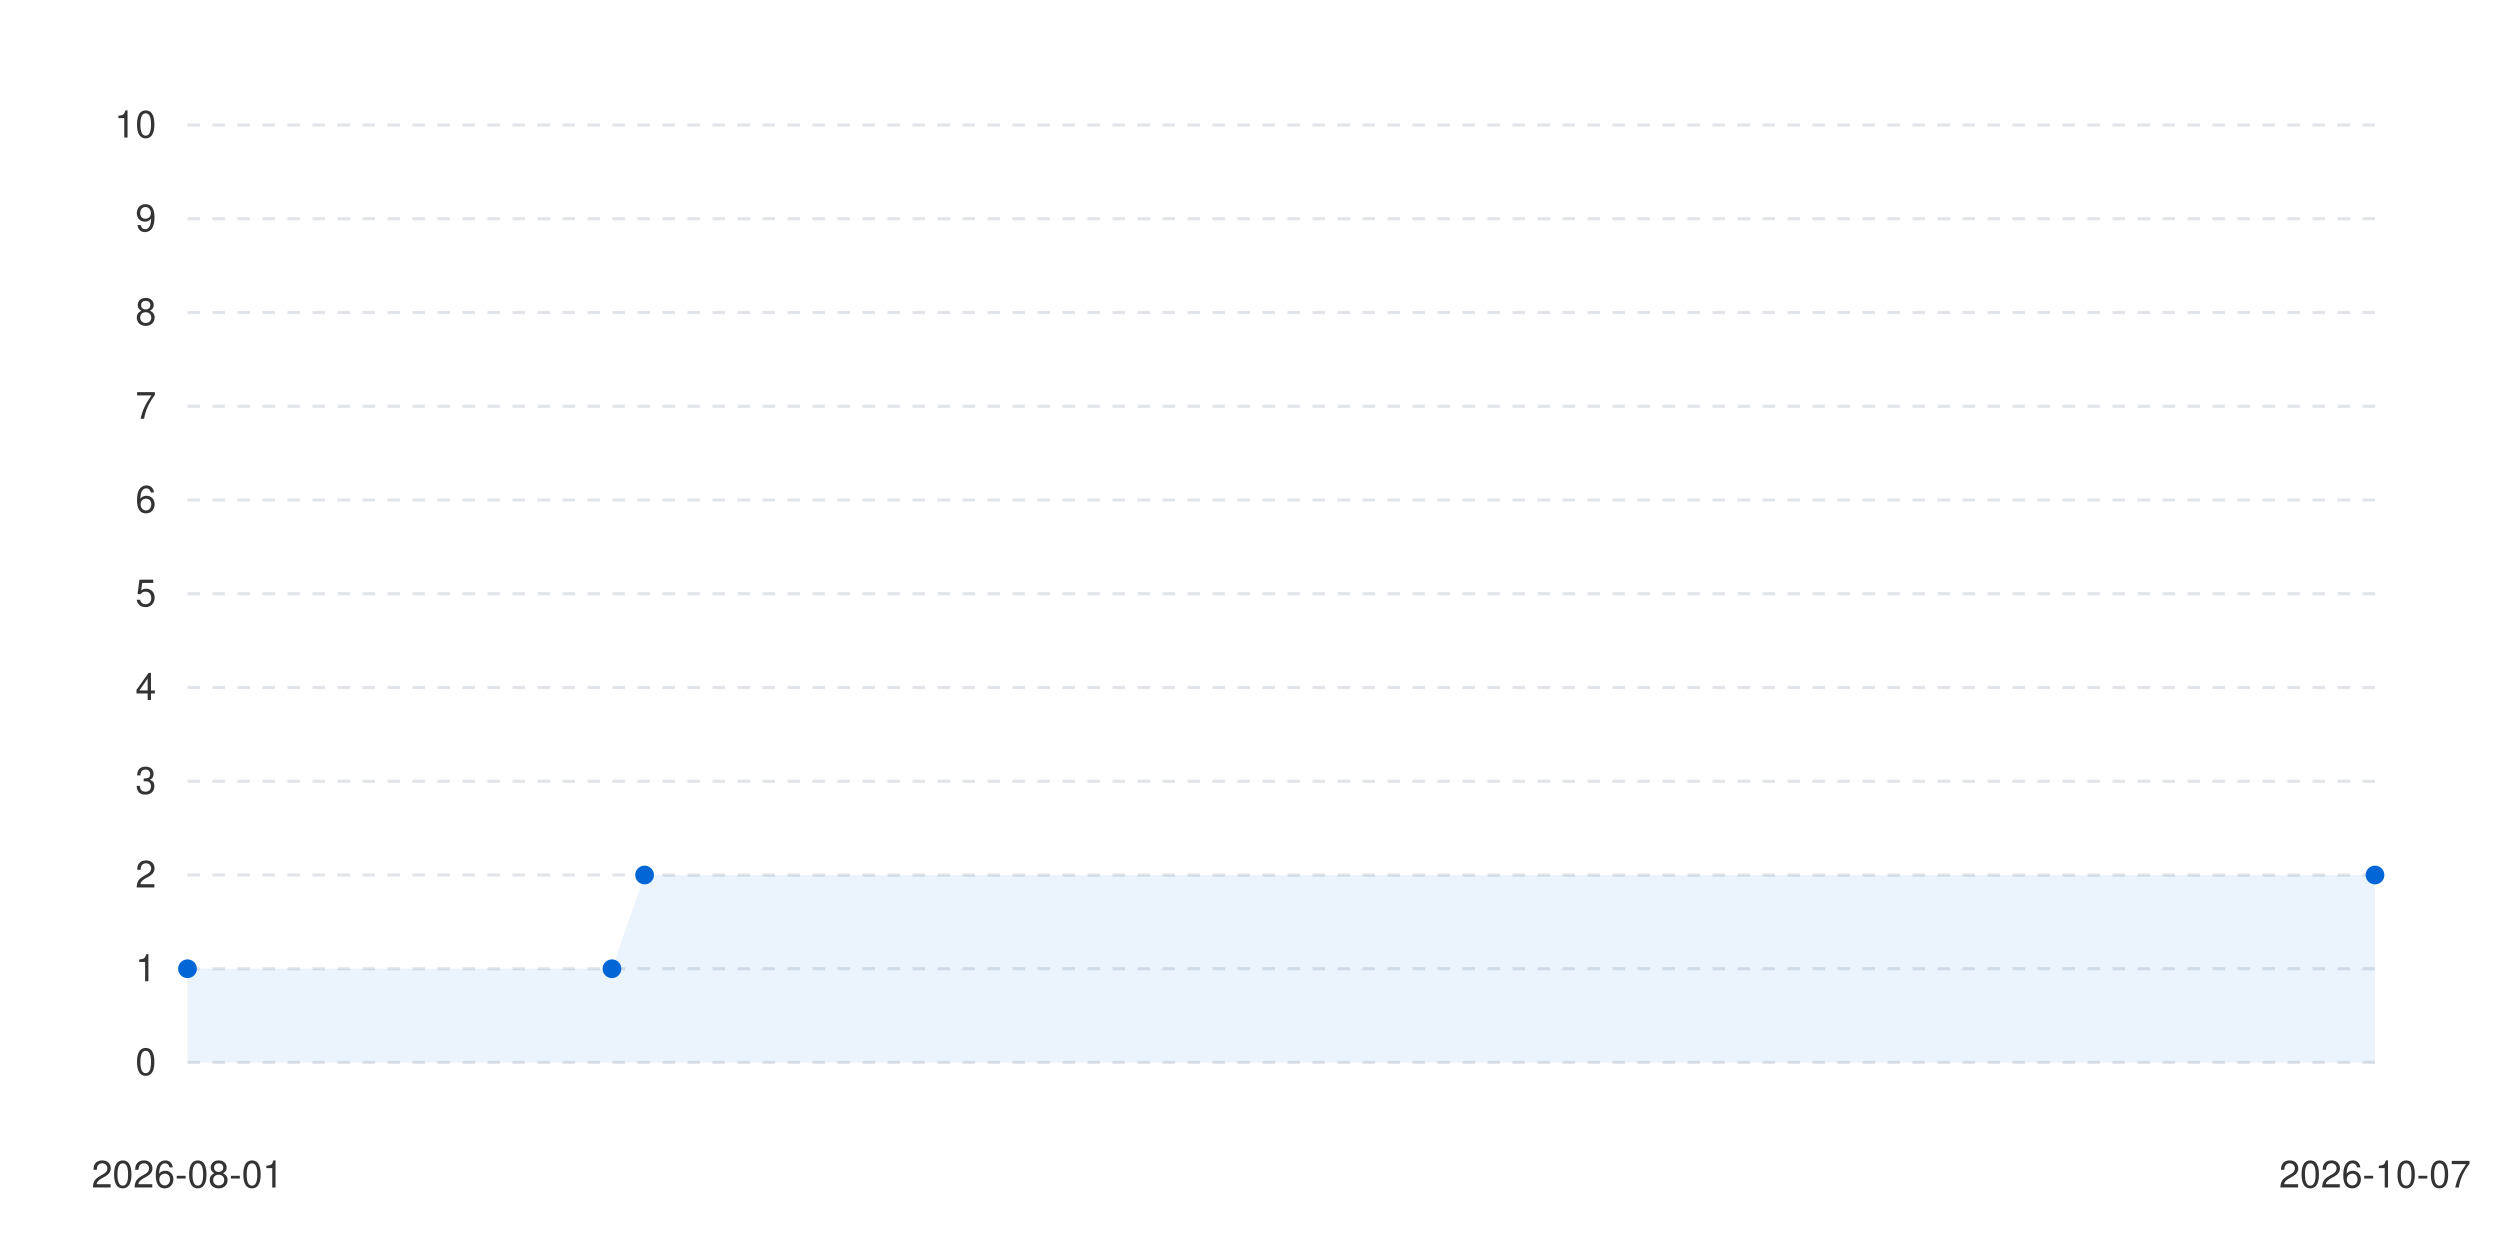
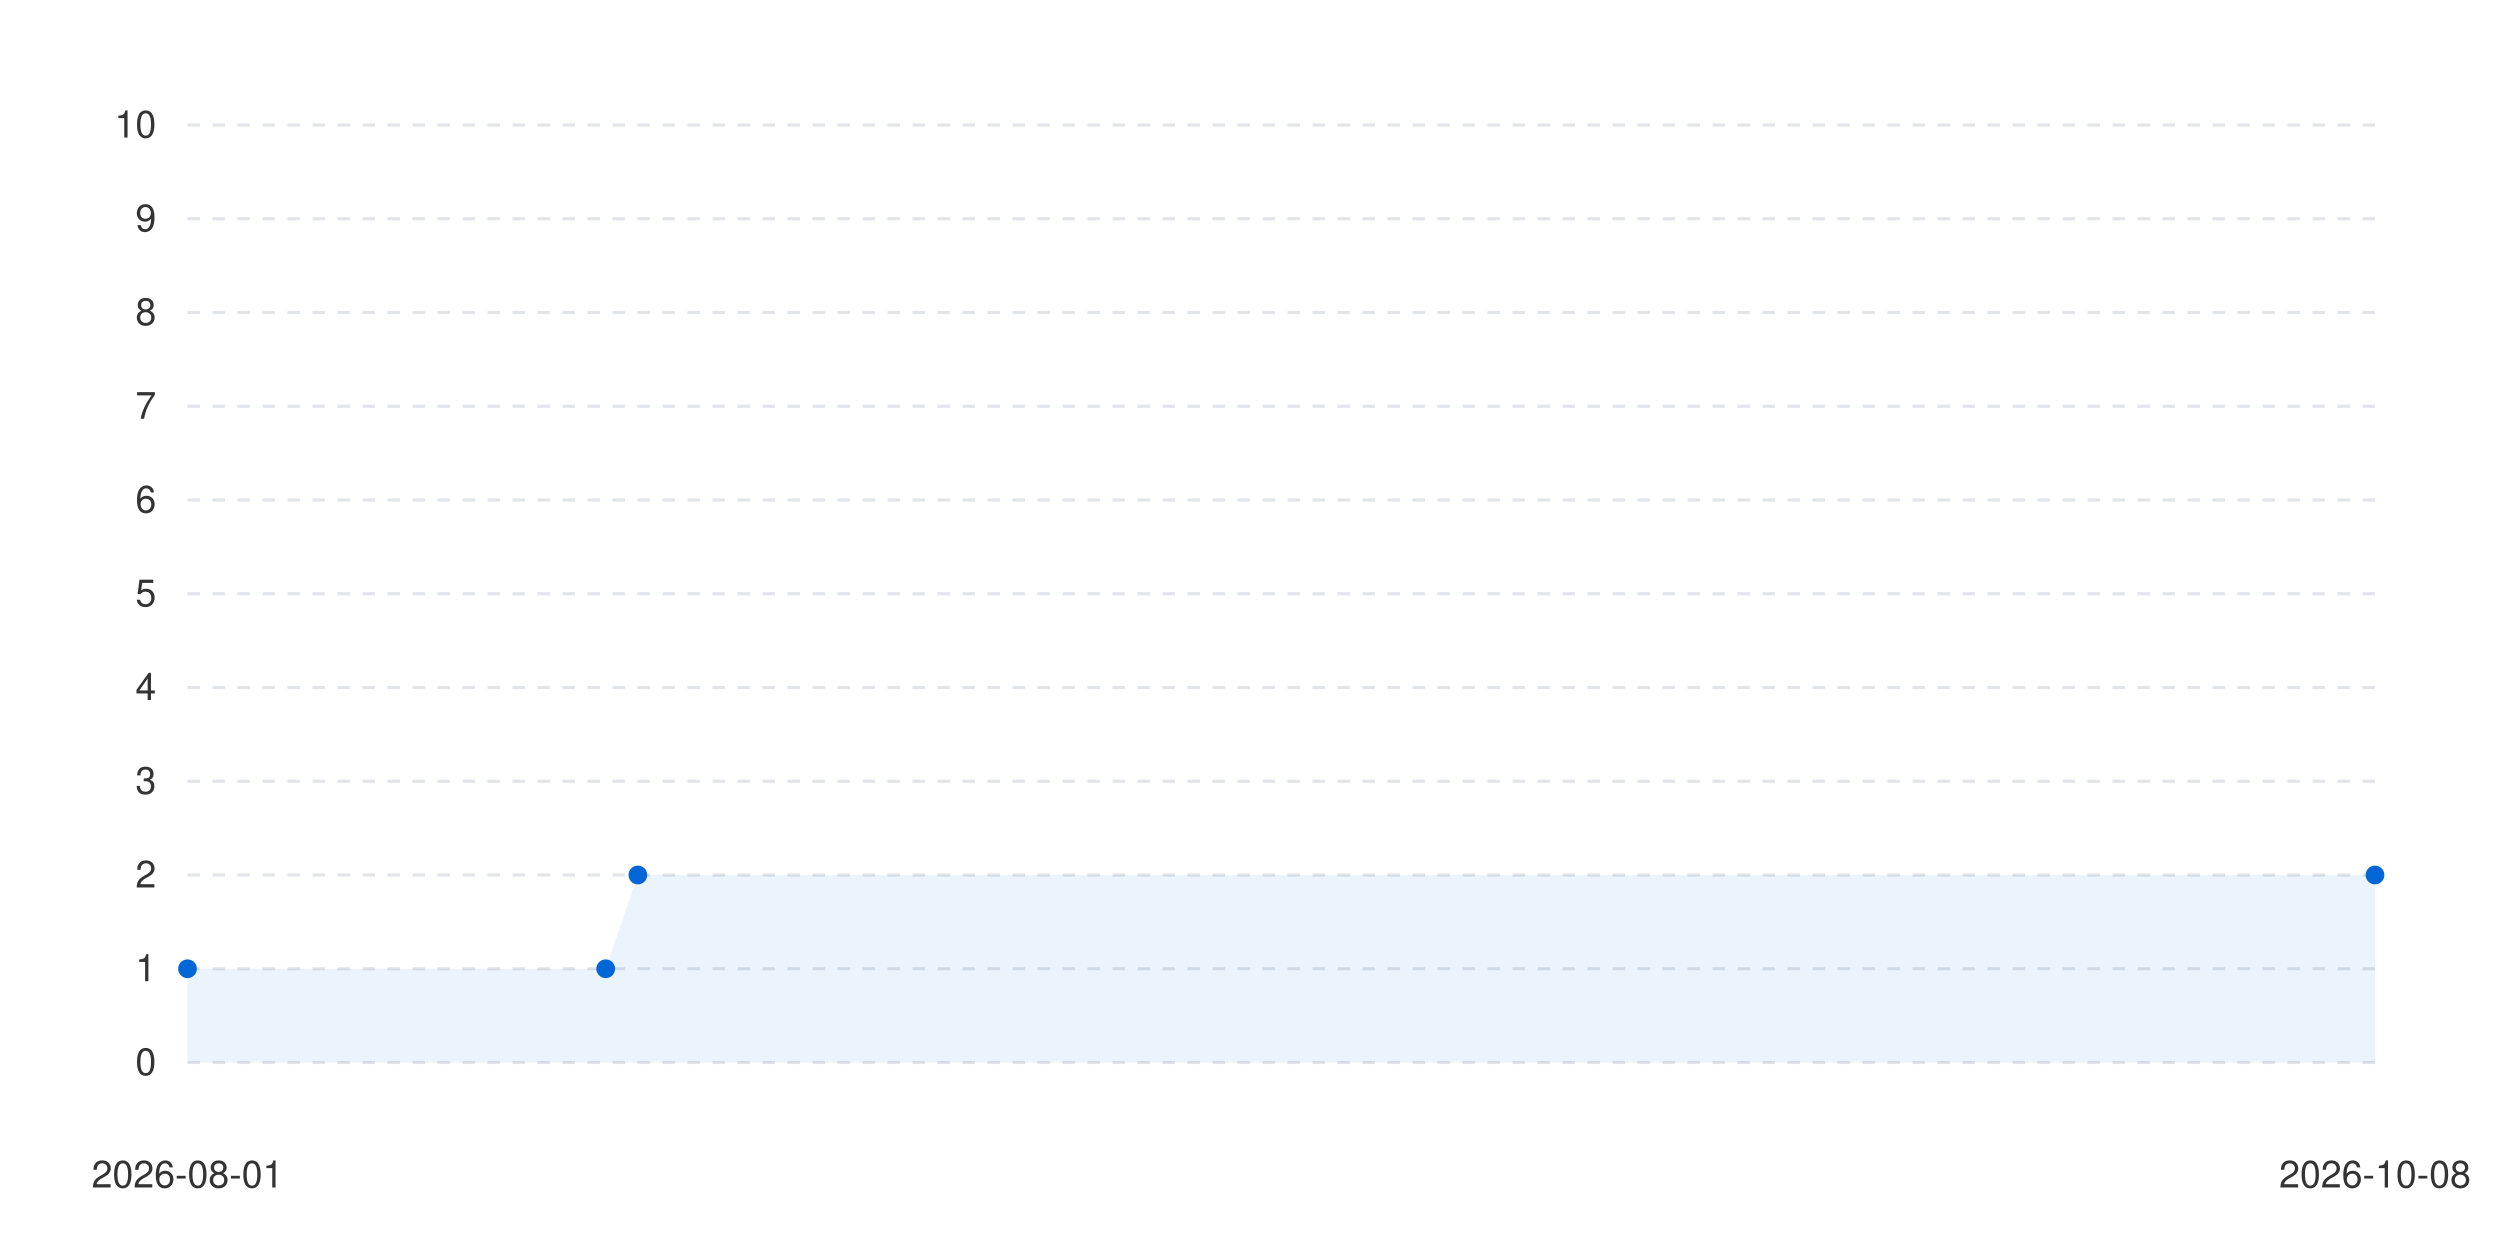
<svg xmlns="http://www.w3.org/2000/svg" viewBox="0 0 800 400" width="100%" height="auto">
  <style>
      .bg { fill: #ffffff; }
      .text { fill: #333333; font-family: -apple-system, BlinkMacSystemFont, "Segoe UI", Helvetica, Arial, sans-serif; font-size: 12px; }
      .grid { stroke: #e1e4e8; stroke-width: 1; stroke-dasharray: 4; }
      .line-anim {
        stroke-dasharray: 2000;
        stroke-dashoffset: 2000;
        animation: draw 1.2s cubic-bezier(0.4, 0, 0.2, 1) forwards;
      }
      .dot {
        transition: transform 0.2s ease, r 0.2s ease;
        cursor: pointer;
      }
      .dot:hover {
        r: 6px;
      }
      @keyframes draw {
        to { stroke-dashoffset: 0; }
      }
      @media (prefers-color-scheme: dark) {
        .bg { fill: #0d1117; }
        .text { fill: #c9d1d9; }
        .grid { stroke: #30363d; }
      }
    </style>
  <rect width="100%" height="100%" class="bg" />
  <g class="grids">
    <line x1="60" y1="340" x2="760" y2="340" class="grid" />
    <text x="50" y="344" class="text" text-anchor="end">0</text>
    <line x1="60" y1="310" x2="760" y2="310" class="grid" />
    <text x="50" y="314" class="text" text-anchor="end">1</text>
    <line x1="60" y1="280" x2="760" y2="280" class="grid" />
    <text x="50" y="284" class="text" text-anchor="end">2</text>
    <line x1="60" y1="250" x2="760" y2="250" class="grid" />
    <text x="50" y="254" class="text" text-anchor="end">3</text>
    <line x1="60" y1="220" x2="760" y2="220" class="grid" />
    <text x="50" y="224" class="text" text-anchor="end">4</text>
    <line x1="60" y1="190" x2="760" y2="190" class="grid" />
    <text x="50" y="194" class="text" text-anchor="end">5</text>
    <line x1="60" y1="160" x2="760" y2="160" class="grid" />
    <text x="50" y="164" class="text" text-anchor="end">6</text>
    <line x1="60" y1="130" x2="760" y2="130" class="grid" />
    <text x="50" y="134" class="text" text-anchor="end">7</text>
    <line x1="60" y1="100" x2="760" y2="100" class="grid" />
    <text x="50" y="104" class="text" text-anchor="end">8</text>
    <line x1="60" y1="70" x2="760" y2="70" class="grid" />
    <text x="50" y="74" class="text" text-anchor="end">9</text>
    <line x1="60" y1="40" x2="760" y2="40" class="grid" />
    <text x="50" y="44" class="text" text-anchor="end">10</text>
  </g>
  <g class="labels">
    <text x="60" y="380" class="text" text-anchor="middle">2026-08-01</text>
-     <text x="760" y="380" class="text" text-anchor="middle">2026-10-07</text>
+     <text x="760" y="380" class="text" text-anchor="middle">2026-10-08</text>
  </g>
  <g class="series-group series-0">
-     <path d="M 60 310 L 195.821 310 L 206.269 280 L 760 280 L 760 340 L 60 340 Z" fill="#0366d6" fill-opacity="0.08" class="area" />
-     <path d="M 60 310 L 195.821 310 L 206.269 280 L 760 280" stroke="#0366d6" stroke-width="2.5" fill="none" stroke-linecap="round" stroke-linejoin="round" class="line line-anim" />
+     <path d="M 60 310 L 193.824 310 L 204.118 280 L 760 280 L 760 340 L 60 340 Z" fill="#0366d6" fill-opacity="0.08" class="area" />
+     <path d="M 60 310 L 193.824 310 L 204.118 280 L 760 280" stroke="#0366d6" stroke-width="2.5" fill="none" stroke-linecap="round" stroke-linejoin="round" class="line line-anim" />
    <g class="dots">
      <circle cx="60" cy="310" r="3" fill="#0366d6" class="dot" />
-       <circle cx="195.821" cy="310" r="3" fill="#0366d6" class="dot" />
-       <circle cx="206.269" cy="280" r="3" fill="#0366d6" class="dot" />
+       <circle cx="193.824" cy="310" r="3" fill="#0366d6" class="dot" />
+       <circle cx="204.118" cy="280" r="3" fill="#0366d6" class="dot" />
      <circle cx="760" cy="280" r="3" fill="#0366d6" class="dot" />
    </g>
  </g>
</svg>
